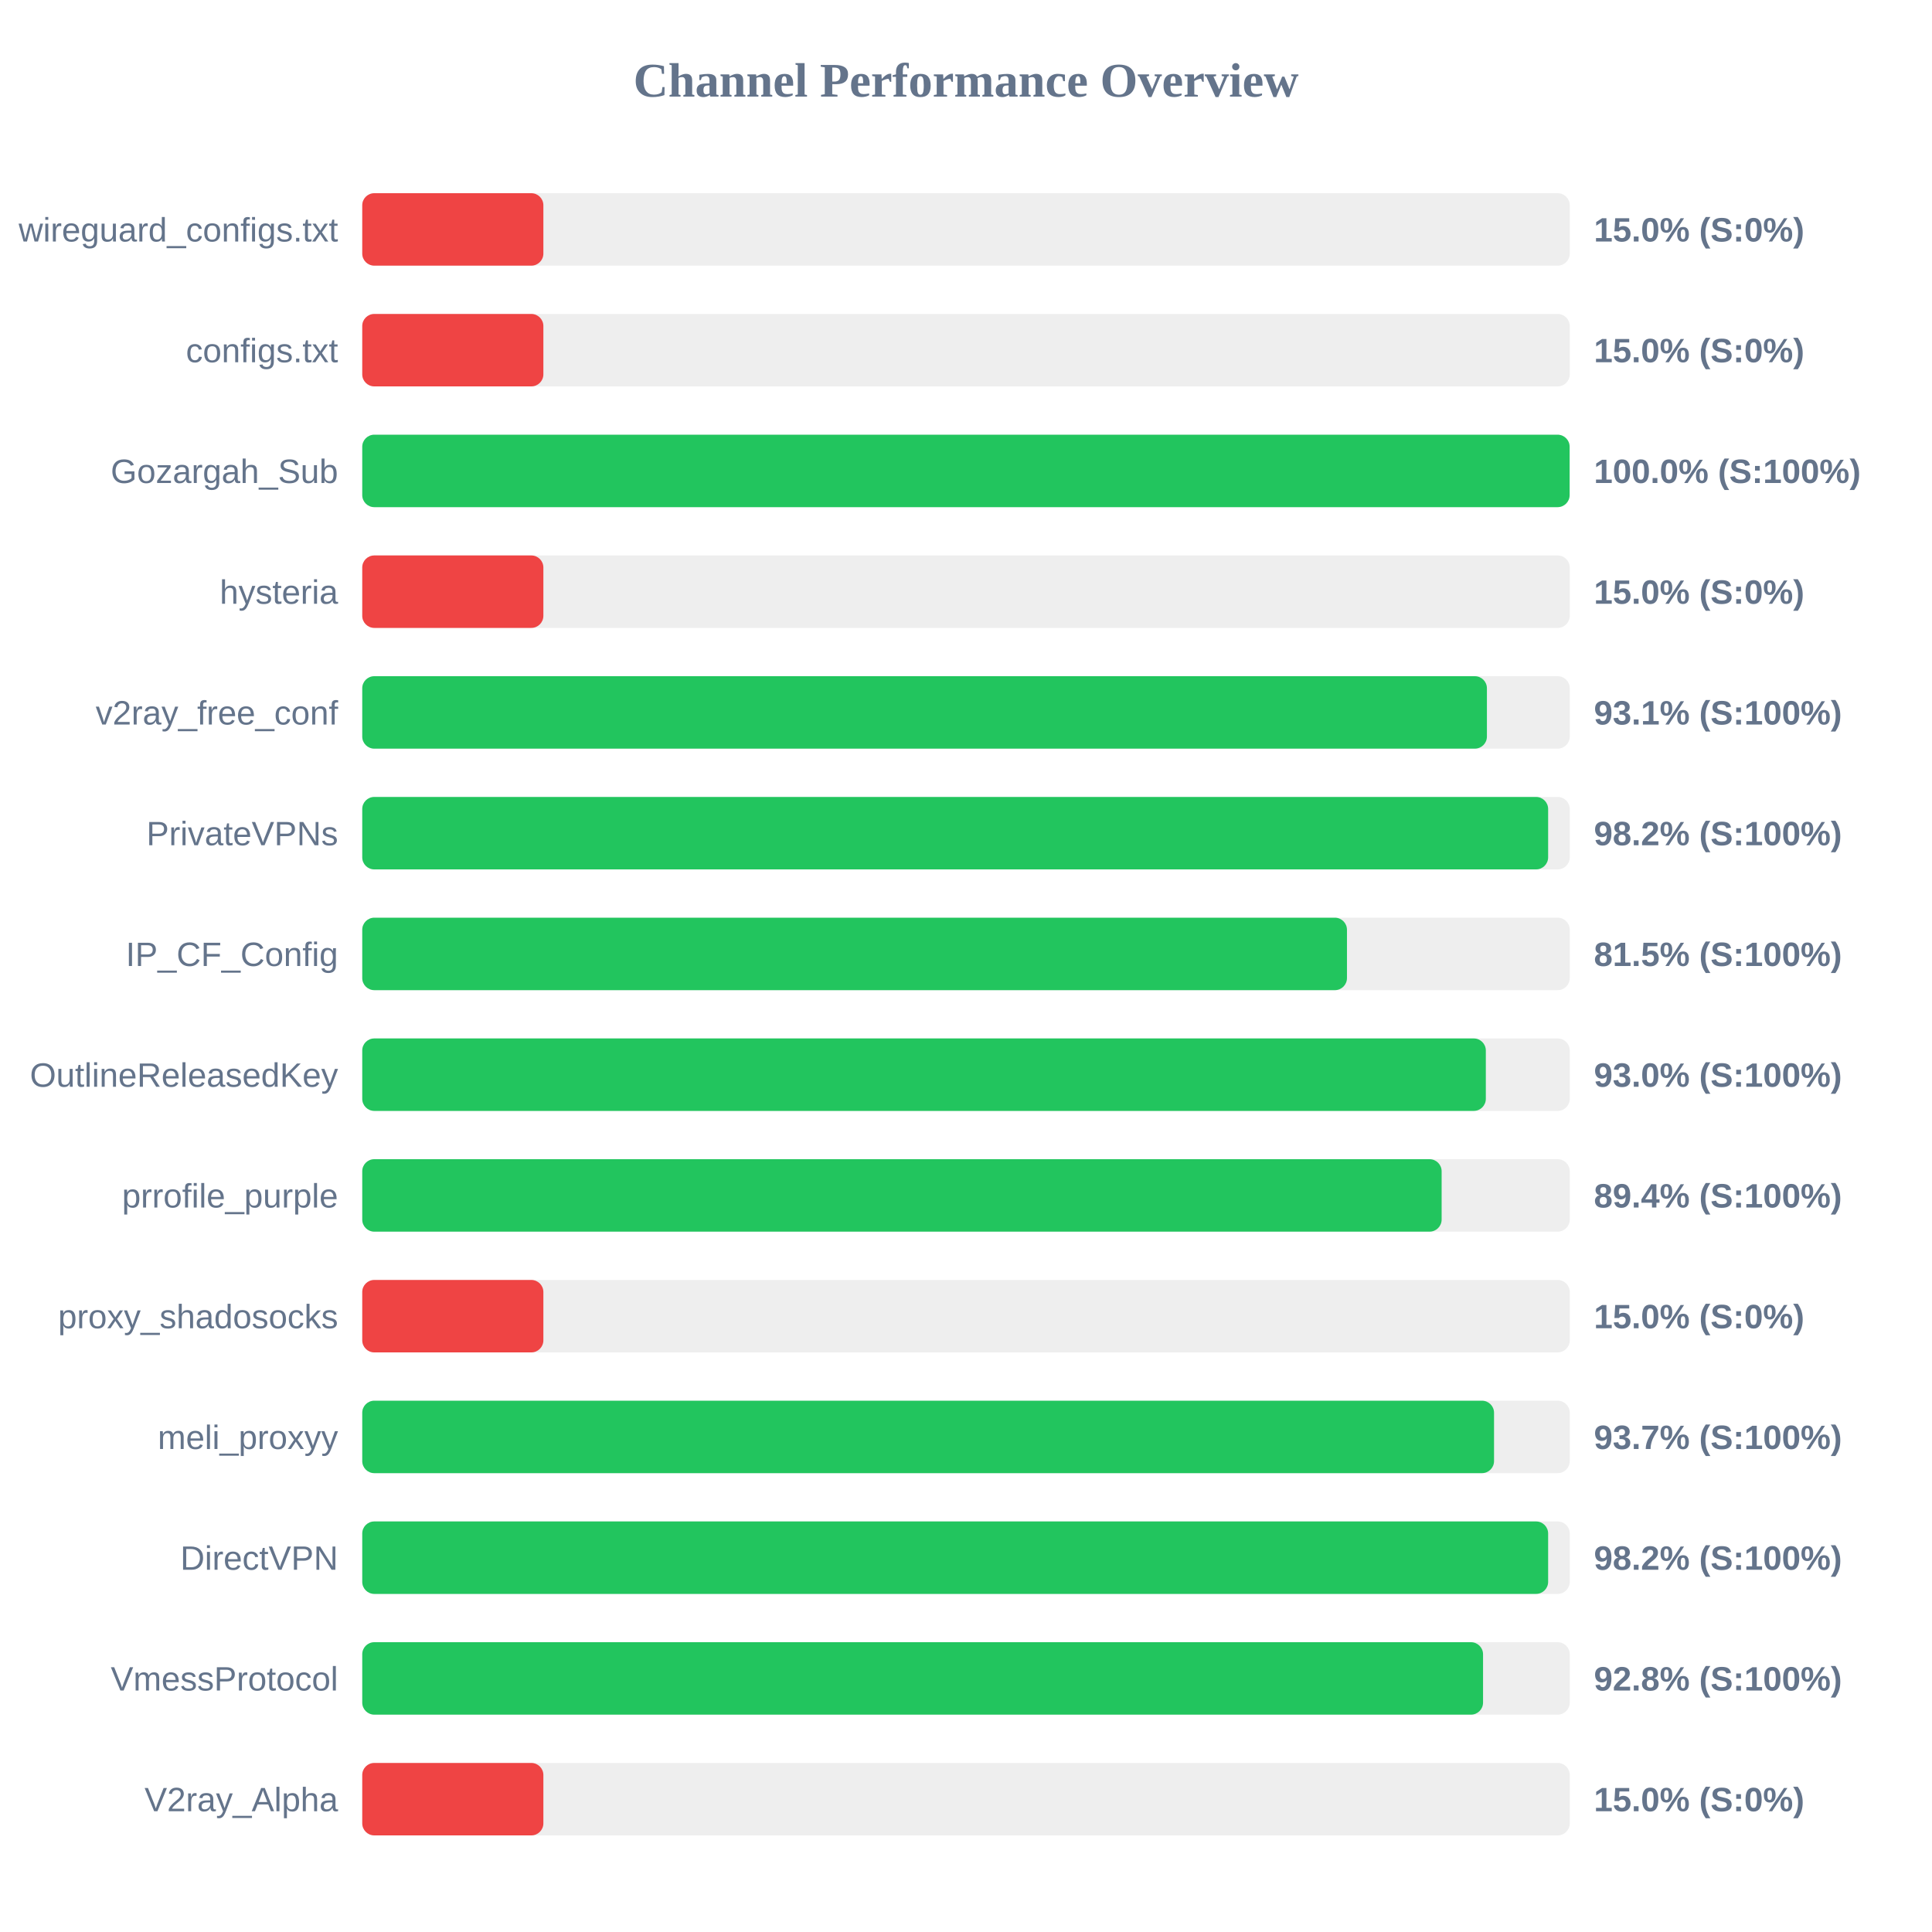
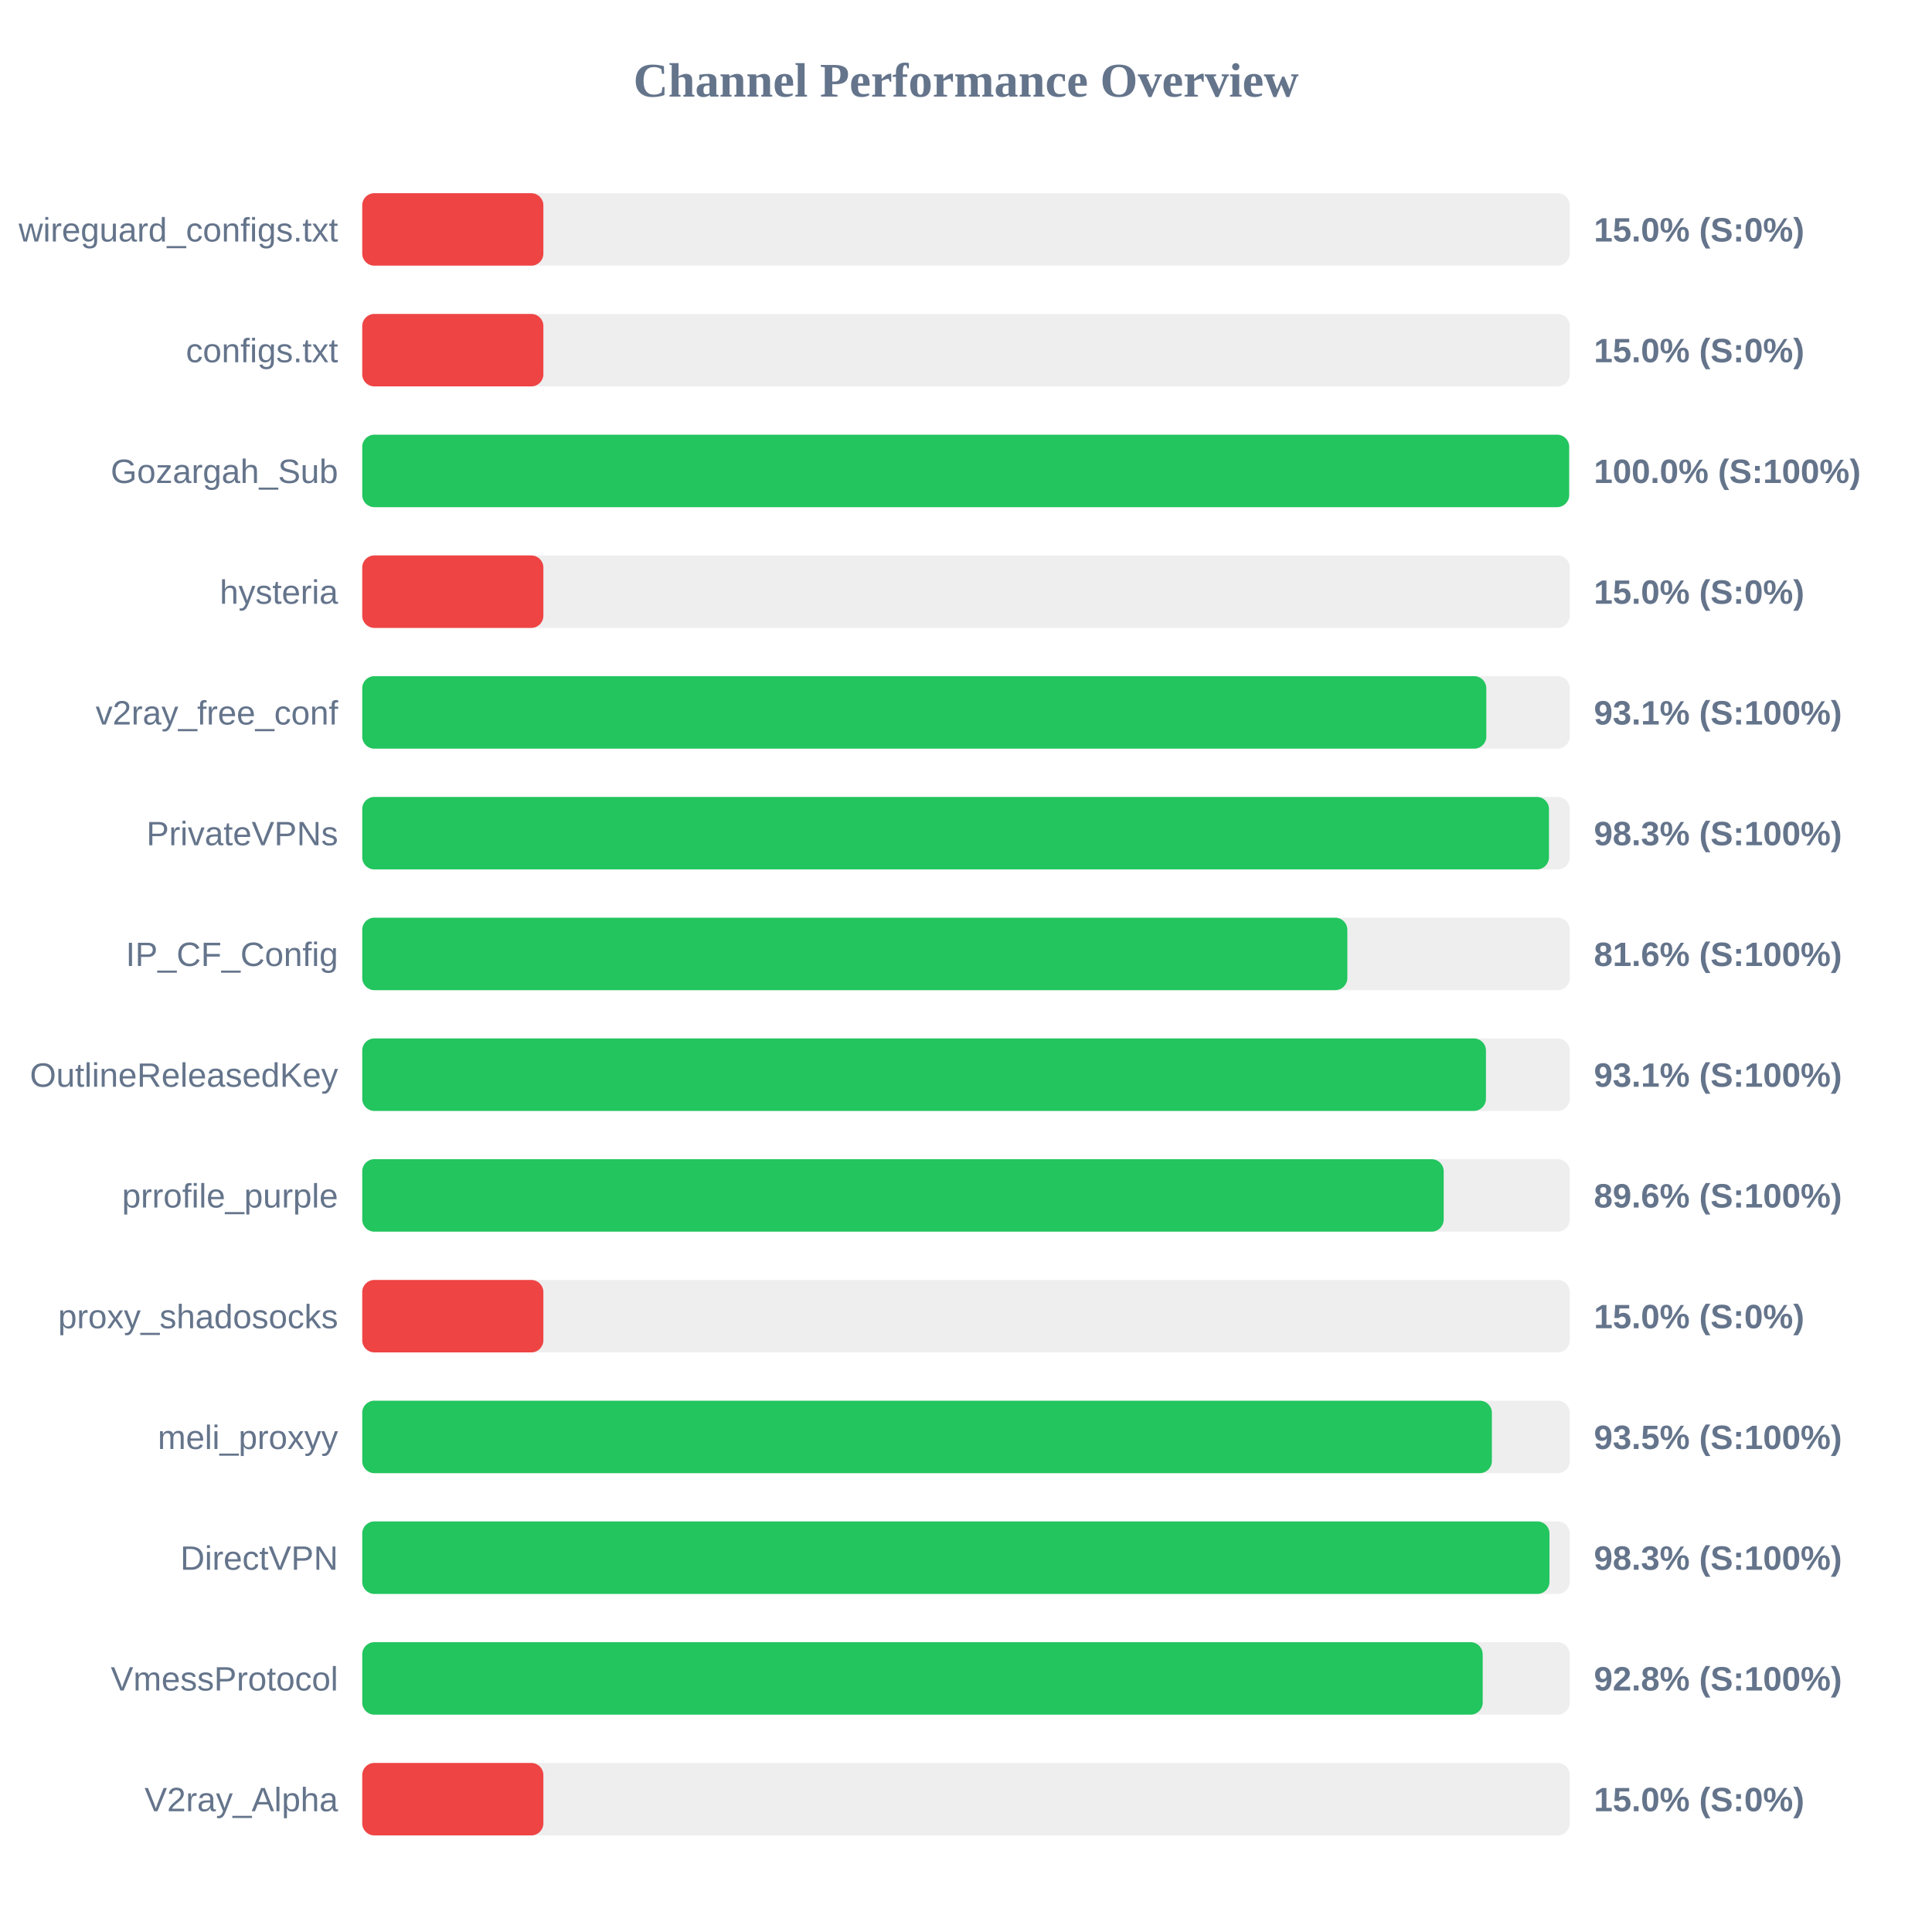
<svg xmlns="http://www.w3.org/2000/svg" width="800" height="800" version="1.1">
  <style>
        .row { font: 14px Arial; fill: #64748b; }
        .score { font: bold 14px Arial; fill: #64748b; }
    </style>
  <text x="400" y="40" text-anchor="middle" font-size="20px" font-weight="bold" fill="#64748b">Channel Performance Overview</text>
  <rect x="150" y="80" width="500" height="30" fill="#eee" rx="5" />
  <rect x="150" y="80" width="75.0" height="30" fill="#ef4444" rx="5" />
  <text x="140" y="100" text-anchor="end" class="row">wireguard_configs.txt</text>
  <text x="660" y="100" text-anchor="start" class="score">15.0% (S:0%)</text>
  <rect x="150" y="130" width="500" height="30" fill="#eee" rx="5" />
  <rect x="150" y="130" width="75.0" height="30" fill="#ef4444" rx="5" />
  <text x="140" y="150" text-anchor="end" class="row">configs.txt</text>
  <text x="660" y="150" text-anchor="start" class="score">15.0% (S:0%)</text>
  <rect x="150" y="180" width="500" height="30" fill="#eee" rx="5" />
-   <rect x="150" y="180" width="499.95" height="30" fill="#22c55e" rx="5" />
+   <rect x="150" y="180" width="499.75" height="30" fill="#22c55e" rx="5" />
  <text x="140" y="200" text-anchor="end" class="row">Gozargah_Sub</text>
  <text x="660" y="200" text-anchor="start" class="score">100.0% (S:100%)</text>
  <rect x="150" y="230" width="500" height="30" fill="#eee" rx="5" />
  <rect x="150" y="230" width="75.0" height="30" fill="#ef4444" rx="5" />
  <text x="140" y="250" text-anchor="end" class="row">hysteria</text>
  <text x="660" y="250" text-anchor="start" class="score">15.0% (S:0%)</text>
  <rect x="150" y="280" width="500" height="30" fill="#eee" rx="5" />
-   <rect x="150" y="280" width="465.7" height="30" fill="#22c55e" rx="5" />
+   <rect x="150" y="280" width="465.45" height="30" fill="#22c55e" rx="5" />
  <text x="140" y="300" text-anchor="end" class="row">v2ray_free_conf</text>
  <text x="660" y="300" text-anchor="start" class="score">93.1% (S:100%)</text>
  <rect x="150" y="330" width="500" height="30" fill="#eee" rx="5" />
-   <rect x="150" y="330" width="491.05" height="30" fill="#22c55e" rx="5" />
+   <rect x="150" y="330" width="491.4" height="30" fill="#22c55e" rx="5" />
  <text x="140" y="350" text-anchor="end" class="row">PrivateVPNs</text>
-   <text x="660" y="350" text-anchor="start" class="score">98.2% (S:100%)</text>
+   <text x="660" y="350" text-anchor="start" class="score">98.3% (S:100%)</text>
  <rect x="150" y="380" width="500" height="30" fill="#eee" rx="5" />
-   <rect x="150" y="380" width="407.75" height="30" fill="#22c55e" rx="5" />
+   <rect x="150" y="380" width="407.9" height="30" fill="#22c55e" rx="5" />
  <text x="140" y="400" text-anchor="end" class="row">IP_CF_Config</text>
-   <text x="660" y="400" text-anchor="start" class="score">81.5% (S:100%)</text>
+   <text x="660" y="400" text-anchor="start" class="score">81.6% (S:100%)</text>
  <rect x="150" y="430" width="500" height="30" fill="#eee" rx="5" />
-   <rect x="150" y="430" width="465.25" height="30" fill="#22c55e" rx="5" />
+   <rect x="150" y="430" width="465.3" height="30" fill="#22c55e" rx="5" />
  <text x="140" y="450" text-anchor="end" class="row">OutlineReleasedKey</text>
-   <text x="660" y="450" text-anchor="start" class="score">93.0% (S:100%)</text>
+   <text x="660" y="450" text-anchor="start" class="score">93.1% (S:100%)</text>
  <rect x="150" y="480" width="500" height="30" fill="#eee" rx="5" />
-   <rect x="150" y="480" width="446.95" height="30" fill="#22c55e" rx="5" />
+   <rect x="150" y="480" width="447.8" height="30" fill="#22c55e" rx="5" />
  <text x="140" y="500" text-anchor="end" class="row">prrofile_purple</text>
-   <text x="660" y="500" text-anchor="start" class="score">89.4% (S:100%)</text>
+   <text x="660" y="500" text-anchor="start" class="score">89.6% (S:100%)</text>
  <rect x="150" y="530" width="500" height="30" fill="#eee" rx="5" />
  <rect x="150" y="530" width="75.0" height="30" fill="#ef4444" rx="5" />
  <text x="140" y="550" text-anchor="end" class="row">proxy_shadosocks</text>
  <text x="660" y="550" text-anchor="start" class="score">15.0% (S:0%)</text>
  <rect x="150" y="580" width="500" height="30" fill="#eee" rx="5" />
-   <rect x="150" y="580" width="468.65" height="30" fill="#22c55e" rx="5" />
+   <rect x="150" y="580" width="467.75" height="30" fill="#22c55e" rx="5" />
  <text x="140" y="600" text-anchor="end" class="row">meli_proxyy</text>
-   <text x="660" y="600" text-anchor="start" class="score">93.7% (S:100%)</text>
+   <text x="660" y="600" text-anchor="start" class="score">93.5% (S:100%)</text>
  <rect x="150" y="630" width="500" height="30" fill="#eee" rx="5" />
-   <rect x="150" y="630" width="491.05" height="30" fill="#22c55e" rx="5" />
+   <rect x="150" y="630" width="491.6" height="30" fill="#22c55e" rx="5" />
  <text x="140" y="650" text-anchor="end" class="row">DirectVPN</text>
-   <text x="660" y="650" text-anchor="start" class="score">98.2% (S:100%)</text>
+   <text x="660" y="650" text-anchor="start" class="score">98.3% (S:100%)</text>
  <rect x="150" y="680" width="500" height="30" fill="#eee" rx="5" />
-   <rect x="150" y="680" width="464.1" height="30" fill="#22c55e" rx="5" />
+   <rect x="150" y="680" width="463.95" height="30" fill="#22c55e" rx="5" />
  <text x="140" y="700" text-anchor="end" class="row">VmessProtocol</text>
  <text x="660" y="700" text-anchor="start" class="score">92.8% (S:100%)</text>
  <rect x="150" y="730" width="500" height="30" fill="#eee" rx="5" />
  <rect x="150" y="730" width="75.0" height="30" fill="#ef4444" rx="5" />
  <text x="140" y="750" text-anchor="end" class="row">V2ray_Alpha</text>
  <text x="660" y="750" text-anchor="start" class="score">15.0% (S:0%)</text>
</svg>
